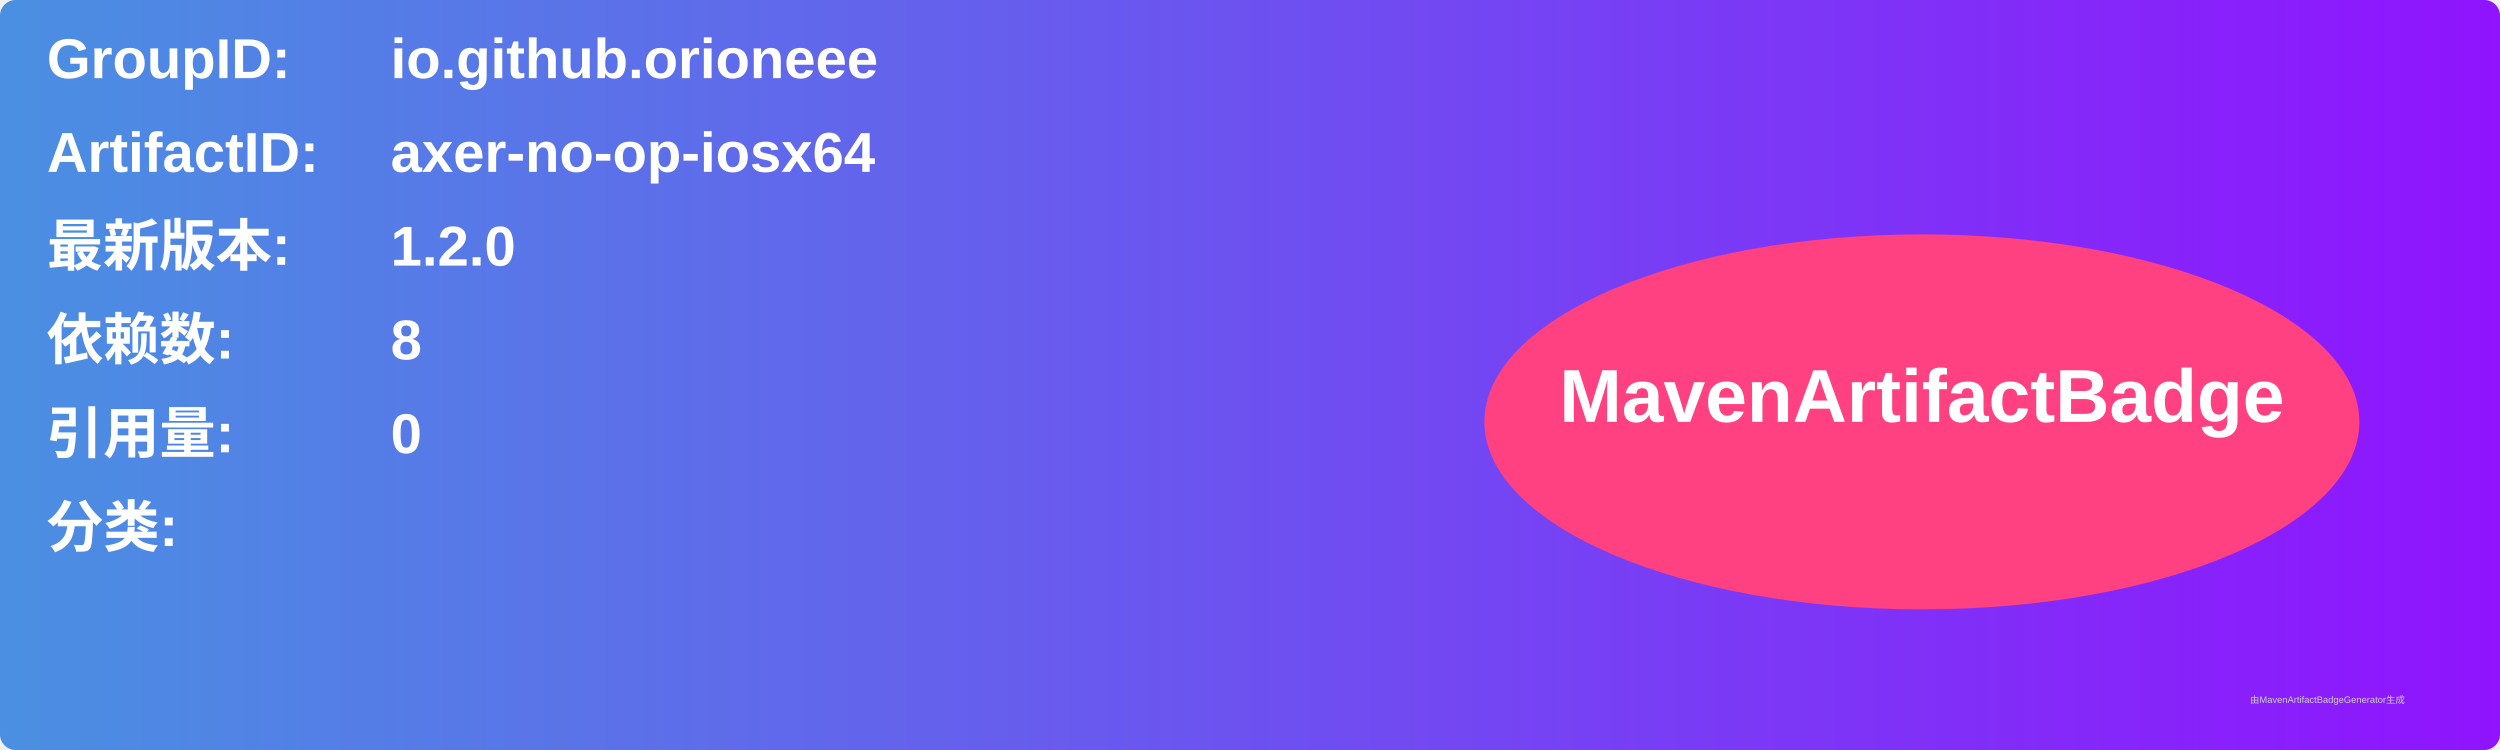
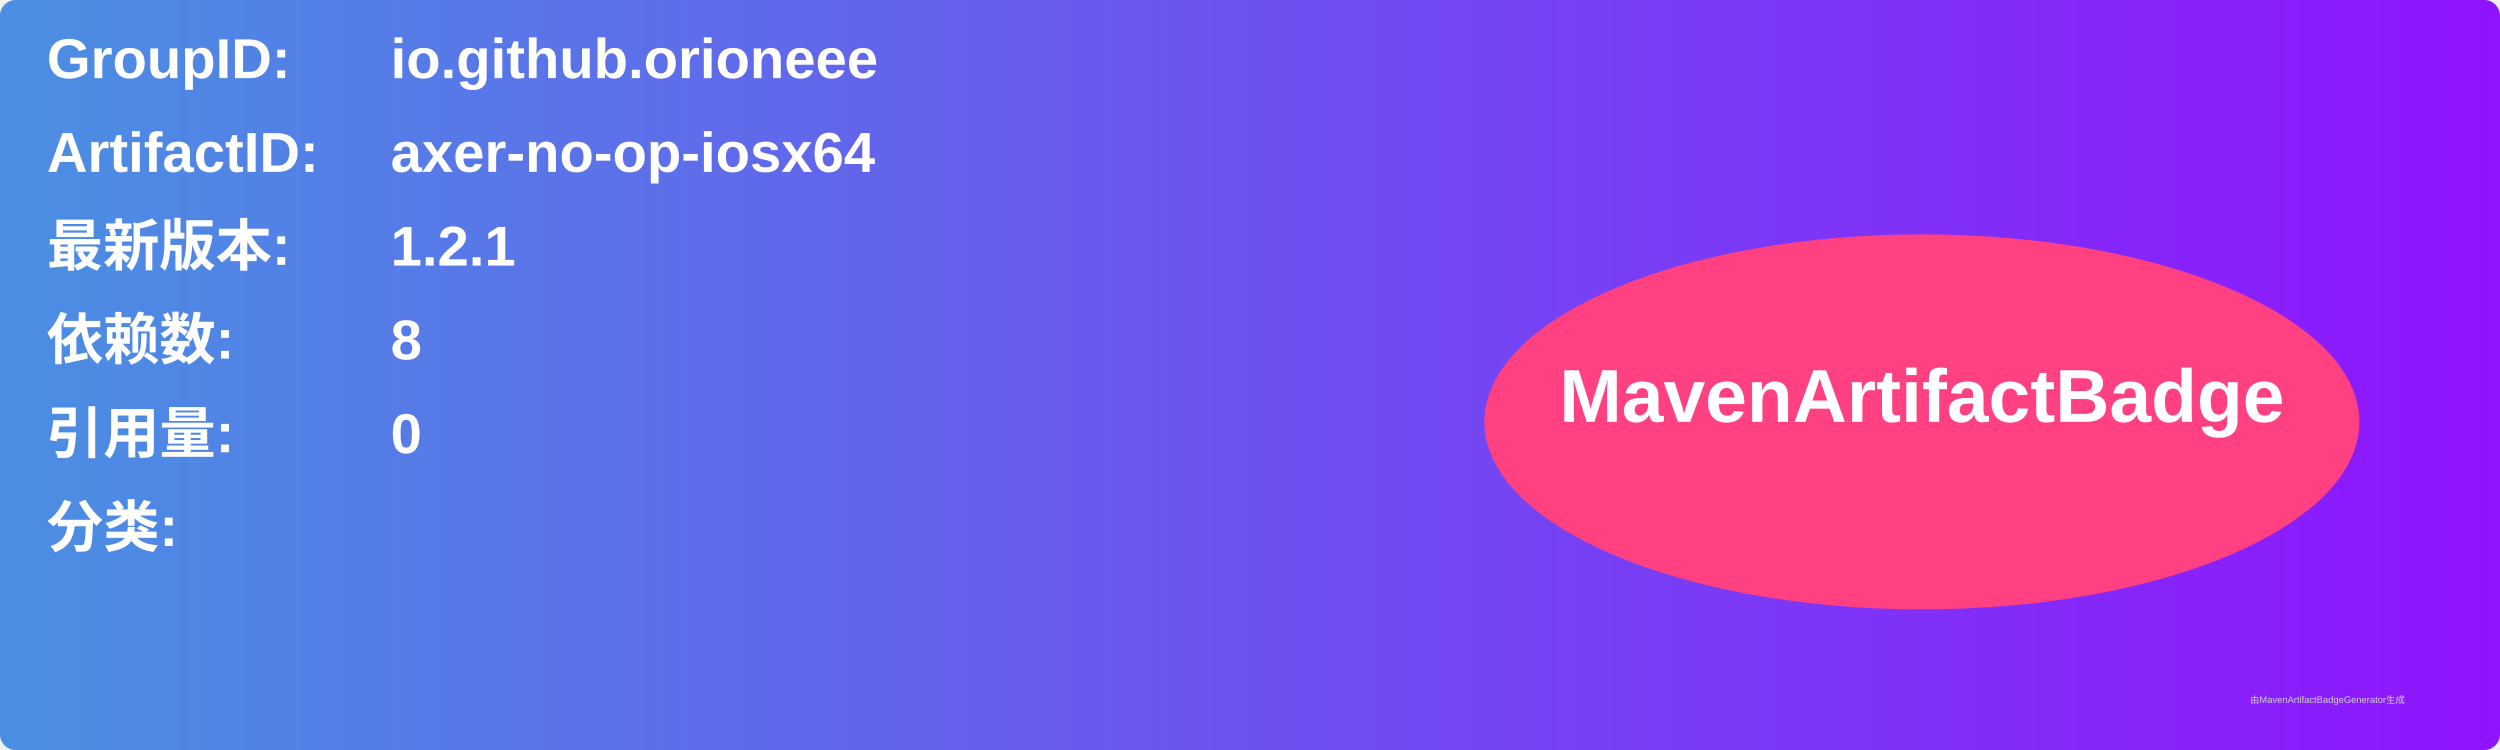
<svg xmlns="http://www.w3.org/2000/svg" width="800" height="240" viewBox="0 0 800 240">
  <linearGradient id="grad" x1="0%" y1="0%" x2="100%" y2="0%">
    <stop offset="0%" stop-color="#4a90e2" />
    <stop offset="100%" stop-color="#9013fe" />
  </linearGradient>
  <rect width="100%" height="100%" rx="5" ry="5" fill="url(#grad)" />
  <g transform="translate(15, 15)">
    <text x="0" y="10" font-family="Arial" font-size="18" fill="white" font-weight="bold" width="260">GroupID:</text>
    <text x="110" y="10" font-family="Arial" font-size="18" fill="white" font-weight="bold" width="460">io.github.orioneee</text>
    <text x="0" y="40" font-family="Arial" font-size="18" fill="white" font-weight="bold" width="260">ArtifactID:</text>
    <text x="110" y="40" font-family="Arial" font-size="18" fill="white" font-weight="bold" width="460">axer-no-op-iosx64</text>
    <text x="0" y="70" font-family="Arial" font-size="18" fill="white" font-weight="bold">最新版本:</text>
    <text x="110" y="70" font-family="Arial" font-size="18" fill="white" font-weight="bold">
-       <tspan font-weight="bold">1.2.0</tspan>
+       <tspan font-weight="bold">1.2.1</tspan>
    </text>
    <text x="0" y="100" font-family="Arial" font-size="18" fill="white" font-weight="bold">依赖数: </text>
    <text x="110" y="100" font-family="Arial" font-size="18" fill="white">
      <tspan font-weight="bold">8</tspan>
    </text>
    <text x="0" y="130" font-family="Arial" font-size="18" fill="white" font-weight="bold">引用量: </text>
    <text x="110" y="130" font-family="Arial" font-size="18" fill="white">
      <tspan font-weight="bold">0</tspan>
    </text>
    <text x="0" y="160" font-family="Arial" font-size="18" fill="white" font-weight="bold">分类:</text>
    <text x="10" y="190" font-family="Arial" font-size="10" fill="white">
      <tspan font-weight="bold" />
    </text>
    <ellipse cx="600" cy="120" rx="140" ry="60" fill="#ff4081" />
    <text x="600" y="120" text-anchor="middle" font-family="Arial" font-size="24" fill="white" font-weight="bold">MavenArtifactBadge</text>
  </g>
  <text x="720" y="225" font-family="Arial" font-size="3" fill="#d0d0d0">由MavenArtifactBadgeGenerator生成</text>
</svg>
